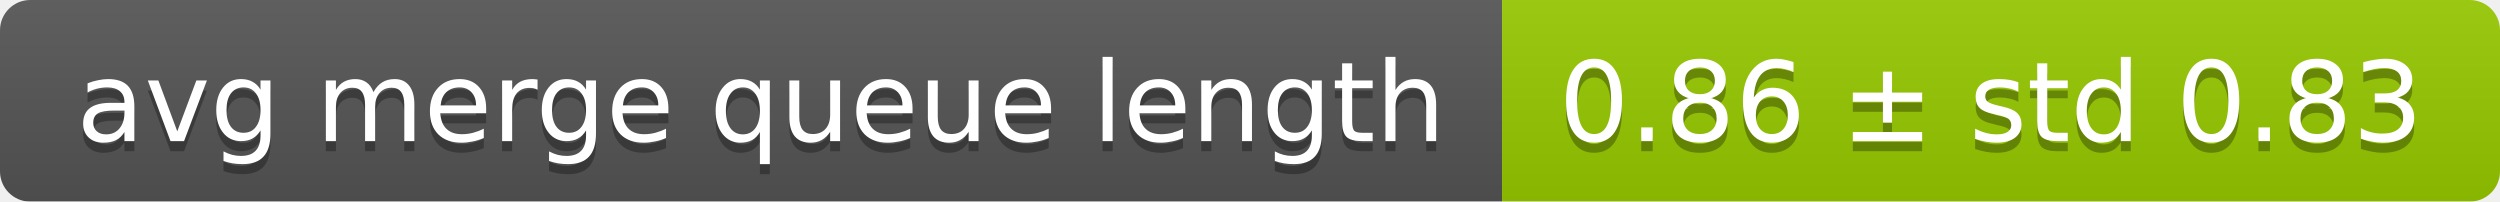
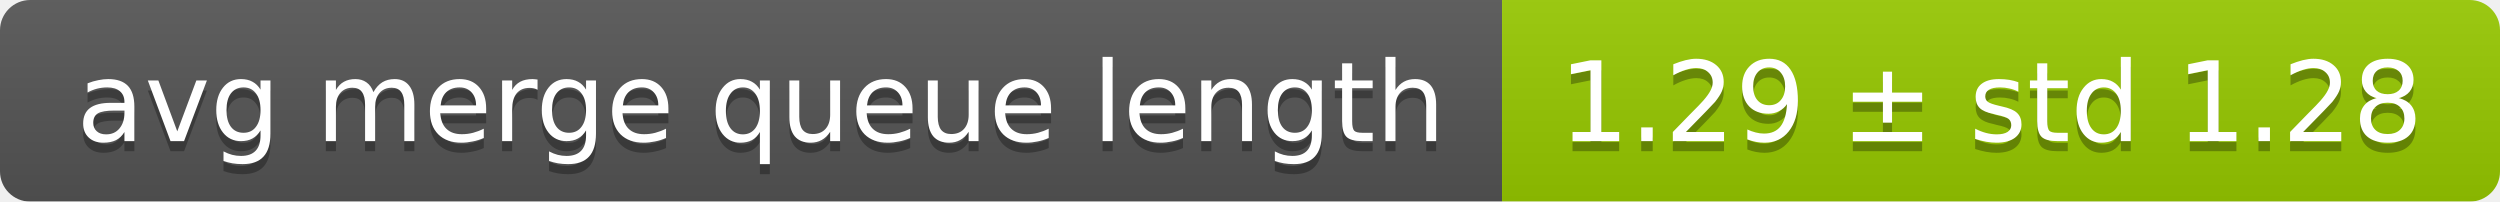
<svg xmlns="http://www.w3.org/2000/svg" width="248" height="20">
  <linearGradient id="smooth" x2="0" y2="100%">
    <stop offset="0" stop-color="#bbb" stop-opacity=".1" />
    <stop offset="1" stop-opacity=".1" />
  </linearGradient>
  <mask id="round">
    <rect width="248" height="20" rx="3" fill="#fff" />
  </mask>
  <g mask="url(#round)">
    <rect width="149" height="20" fill="#555" />
    <rect x="149" width="99" height="20" fill="#97ca00" />
    <rect width="248" height="20" fill="url(#smooth)" />
  </g>
  <g fill="#fff" text-anchor="middle" font-family="DejaVu Sans,Verdana,Geneva,sans-serif" font-size="11">
    <text x="75.5" y="15" fill="#010101" fill-opacity=".3">avg merge queue length</text>
    <text x="75.5" y="14">avg merge queue length</text>
-     <text x="197.5" y="15" fill="#010101" fill-opacity=".3">0.86 ± std 0.83</text>
-     <text x="197.5" y="14">0.86 ± std 0.83</text>
+     <text x="197.5" y="15" fill="#010101" fill-opacity=".3">1.29 ± std 1.28</text>
+     <text x="197.5" y="14">1.29 ± std 1.28</text>
  </g>
</svg>
